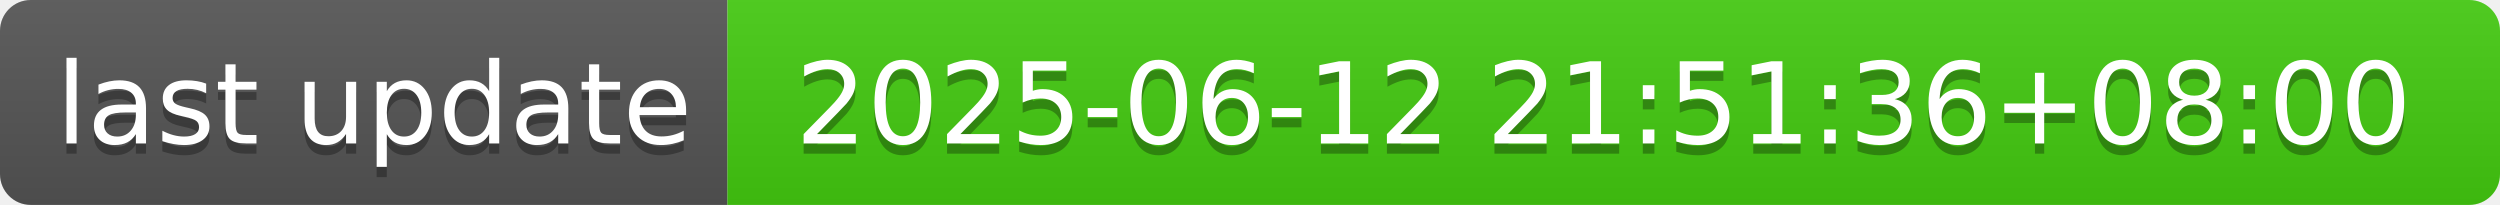
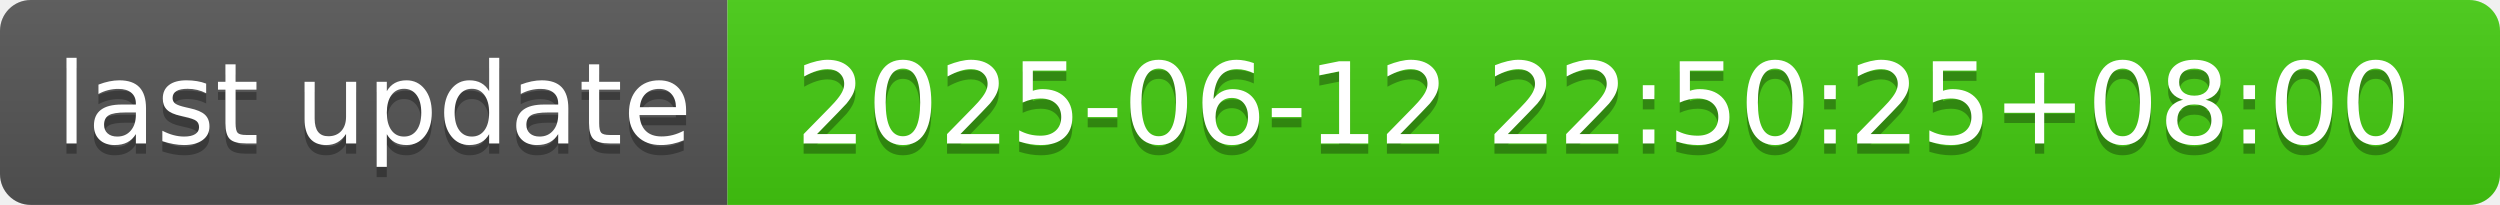
- <svg xmlns="http://www.w3.org/2000/svg" width="244" height="20" role="img" aria-label="last update: 2025-06-12 21:51:36+08:00">
+ <svg xmlns="http://www.w3.org/2000/svg" width="244" height="20" role="img" aria-label="last update: 2025-06-12 22:50:25+08:00">
  <linearGradient id="s" x2="0" y2="100%">
    <stop offset="0" stop-color="#bbb" stop-opacity=".1" />
    <stop offset="1" stop-opacity=".1" />
  </linearGradient>
  <clipPath id="r">
    <rect width="244" height="20" rx="3" fill="#fff" />
  </clipPath>
  <g clip-path="url(#r)">
    <rect width="71" height="20" fill="#555" />
    <rect x="71" width="173" height="20" fill="#4c1" />
    <rect width="244" height="20" fill="url(#s)" />
  </g>
  <g fill="#fff" text-anchor="middle" font-family="Verdana,Geneva,DejaVu Sans,sans-serif" text-rendering="geometricPrecision" font-size="110">
    <text aria-hidden="true" x="365" y="150" fill="#010101" fill-opacity=".3" transform="scale(.1)" textLength="610">last update</text>
    <text x="365" y="140" transform="scale(.1)" fill="#fff" textLength="610">last update</text>
-     <text aria-hidden="true" x="1565" y="150" fill="#010101" fill-opacity=".3" transform="scale(.1)" textLength="1630">2025-06-12 21:51:36+08:00</text>
-     <text x="1565" y="140" transform="scale(.1)" fill="#fff" textLength="1630">2025-06-12 21:51:36+08:00</text>
+     <text aria-hidden="true" x="1565" y="150" fill="#010101" fill-opacity=".3" transform="scale(.1)" textLength="1630">2025-06-12 22:50:25+08:00</text>
+     <text x="1565" y="140" transform="scale(.1)" fill="#fff" textLength="1630">2025-06-12 22:50:25+08:00</text>
  </g>
</svg>
